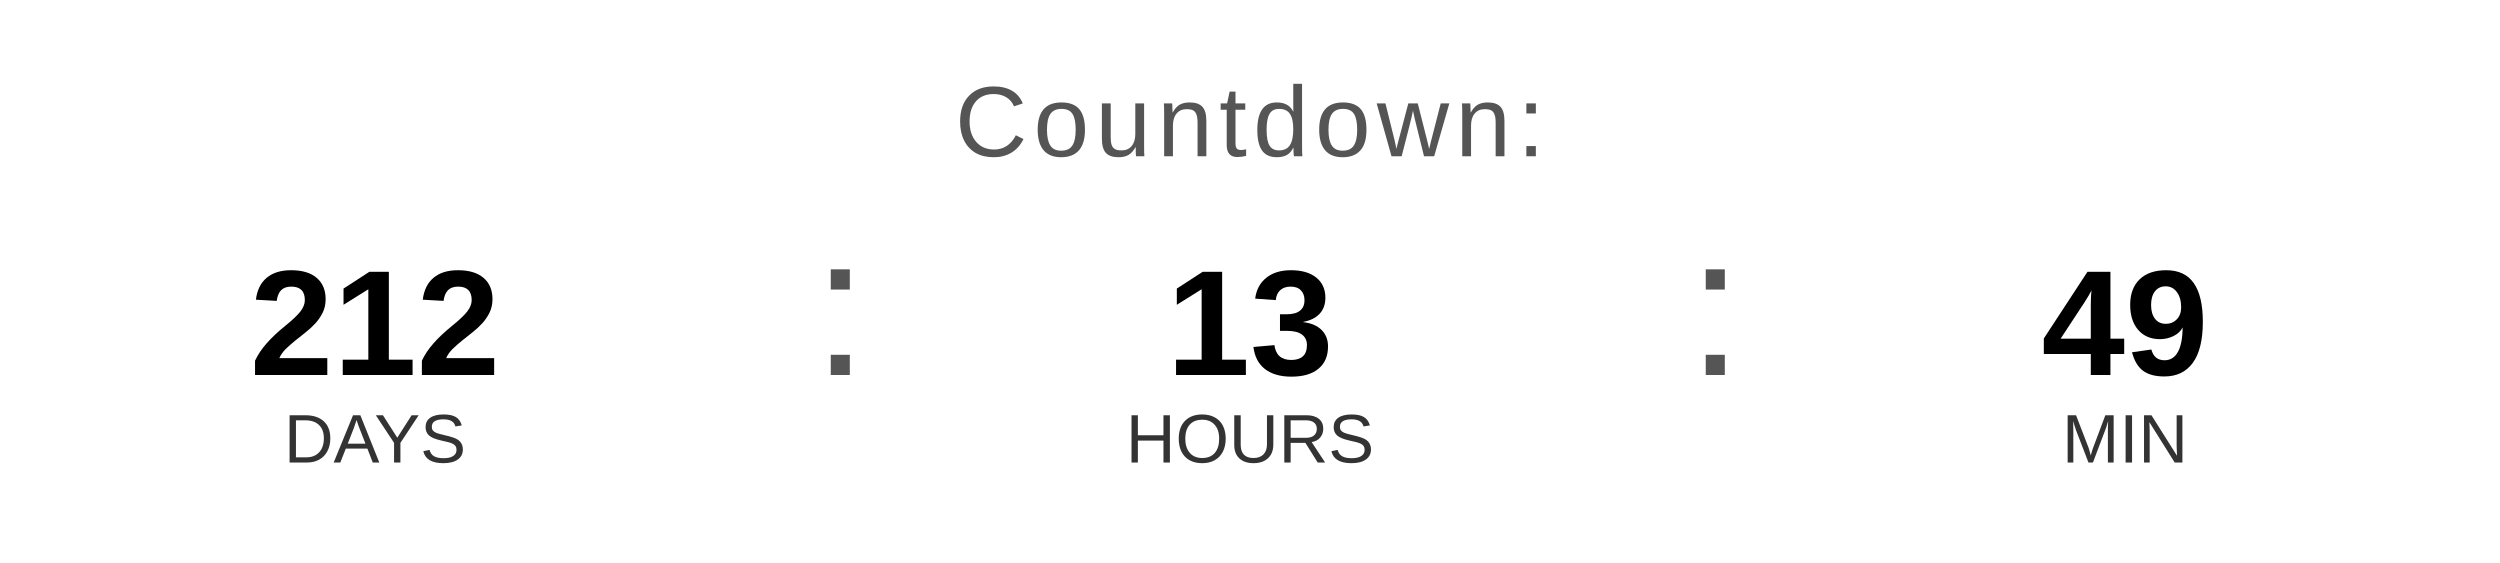
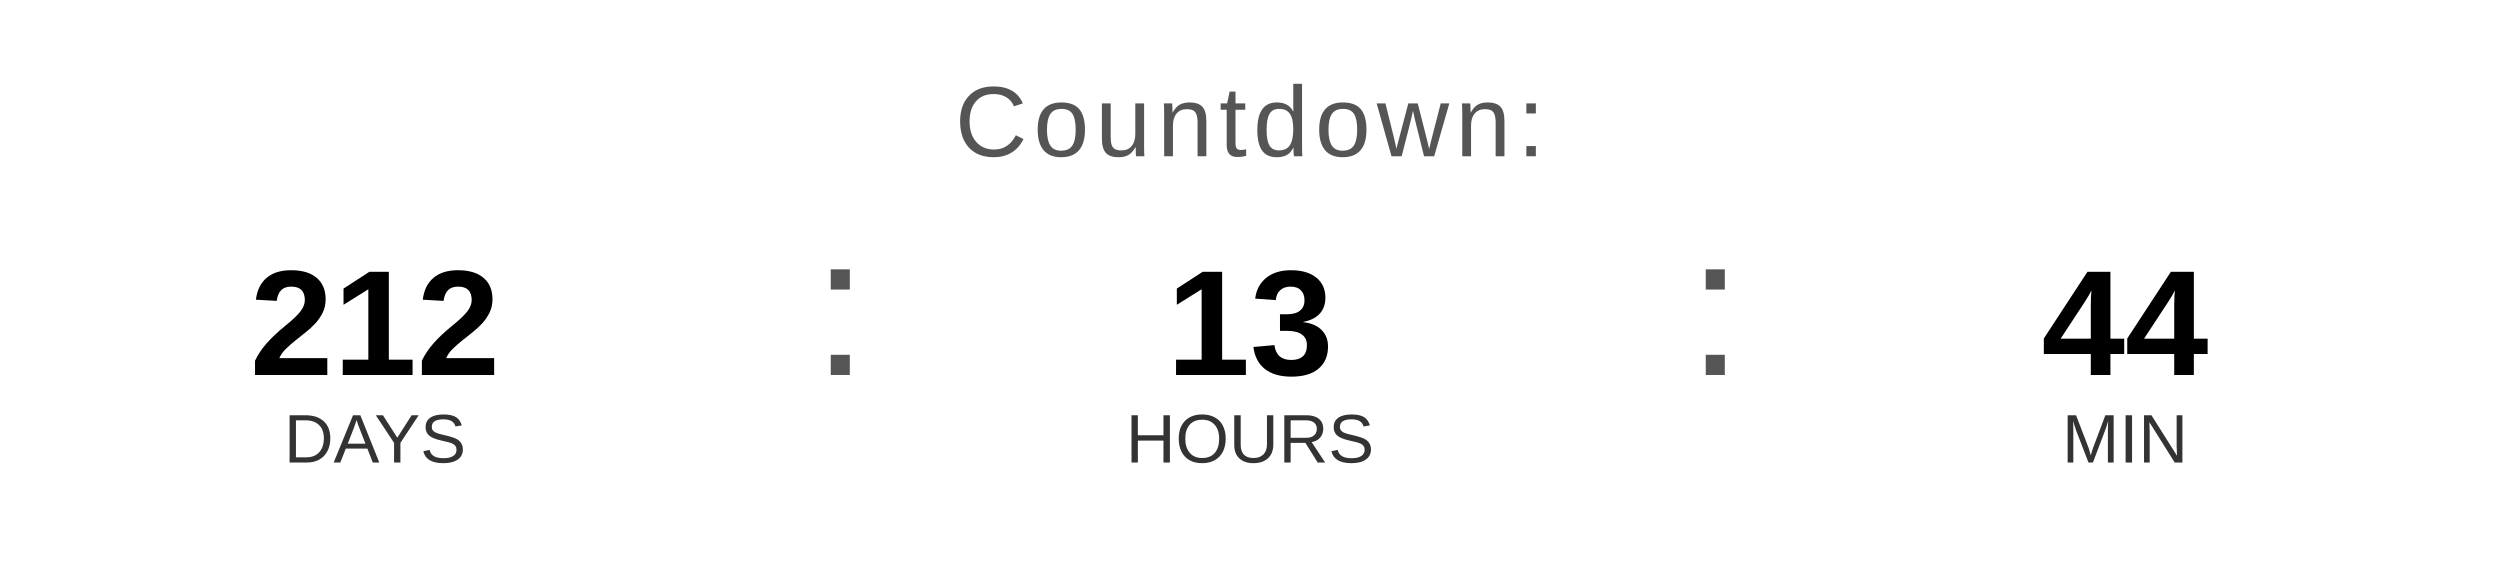
<svg xmlns="http://www.w3.org/2000/svg" width="400" height="90" viewBox="0 0 400 90">
  <text x="200" y="25" font-family="Arial, Helvetica, sans-serif" font-size="16" fill="#555555" text-anchor="middle" letter-spacing="1">
    Countdown:
  </text>
  <text x="60" y="60" font-family="Arial, Helvetica, sans-serif" font-size="24" font-weight="bold" fill="#000000" text-anchor="middle">212</text>
  <text x="60" y="74" font-family="Arial, Helvetica, sans-serif" font-size="11" fill="#333333" text-anchor="middle">DAYS</text>
  <text x="130" y="60" font-family="Arial, sans-serif" font-size="32" fill="#555555">:</text>
  <text x="200" y="60" font-family="Arial, Helvetica, sans-serif" font-size="24" font-weight="bold" fill="#000000" text-anchor="middle">13</text>
  <text x="200" y="74" font-family="Arial, Helvetica, sans-serif" font-size="11" fill="#333333" text-anchor="middle">HOURS</text>
  <text x="270" y="60" font-family="Arial, sans-serif" font-size="32" fill="#555555">:</text>
-   <text x="340" y="60" font-family="Arial, Helvetica, sans-serif" font-size="24" font-weight="bold" fill="#000000" text-anchor="middle">49</text>
+   <text x="340" y="60" font-family="Arial, Helvetica, sans-serif" font-size="24" font-weight="bold" fill="#000000" text-anchor="middle">44</text>
  <text x="340" y="74" font-family="Arial, Helvetica, sans-serif" font-size="11" fill="#333333" text-anchor="middle">MIN</text>
</svg>
